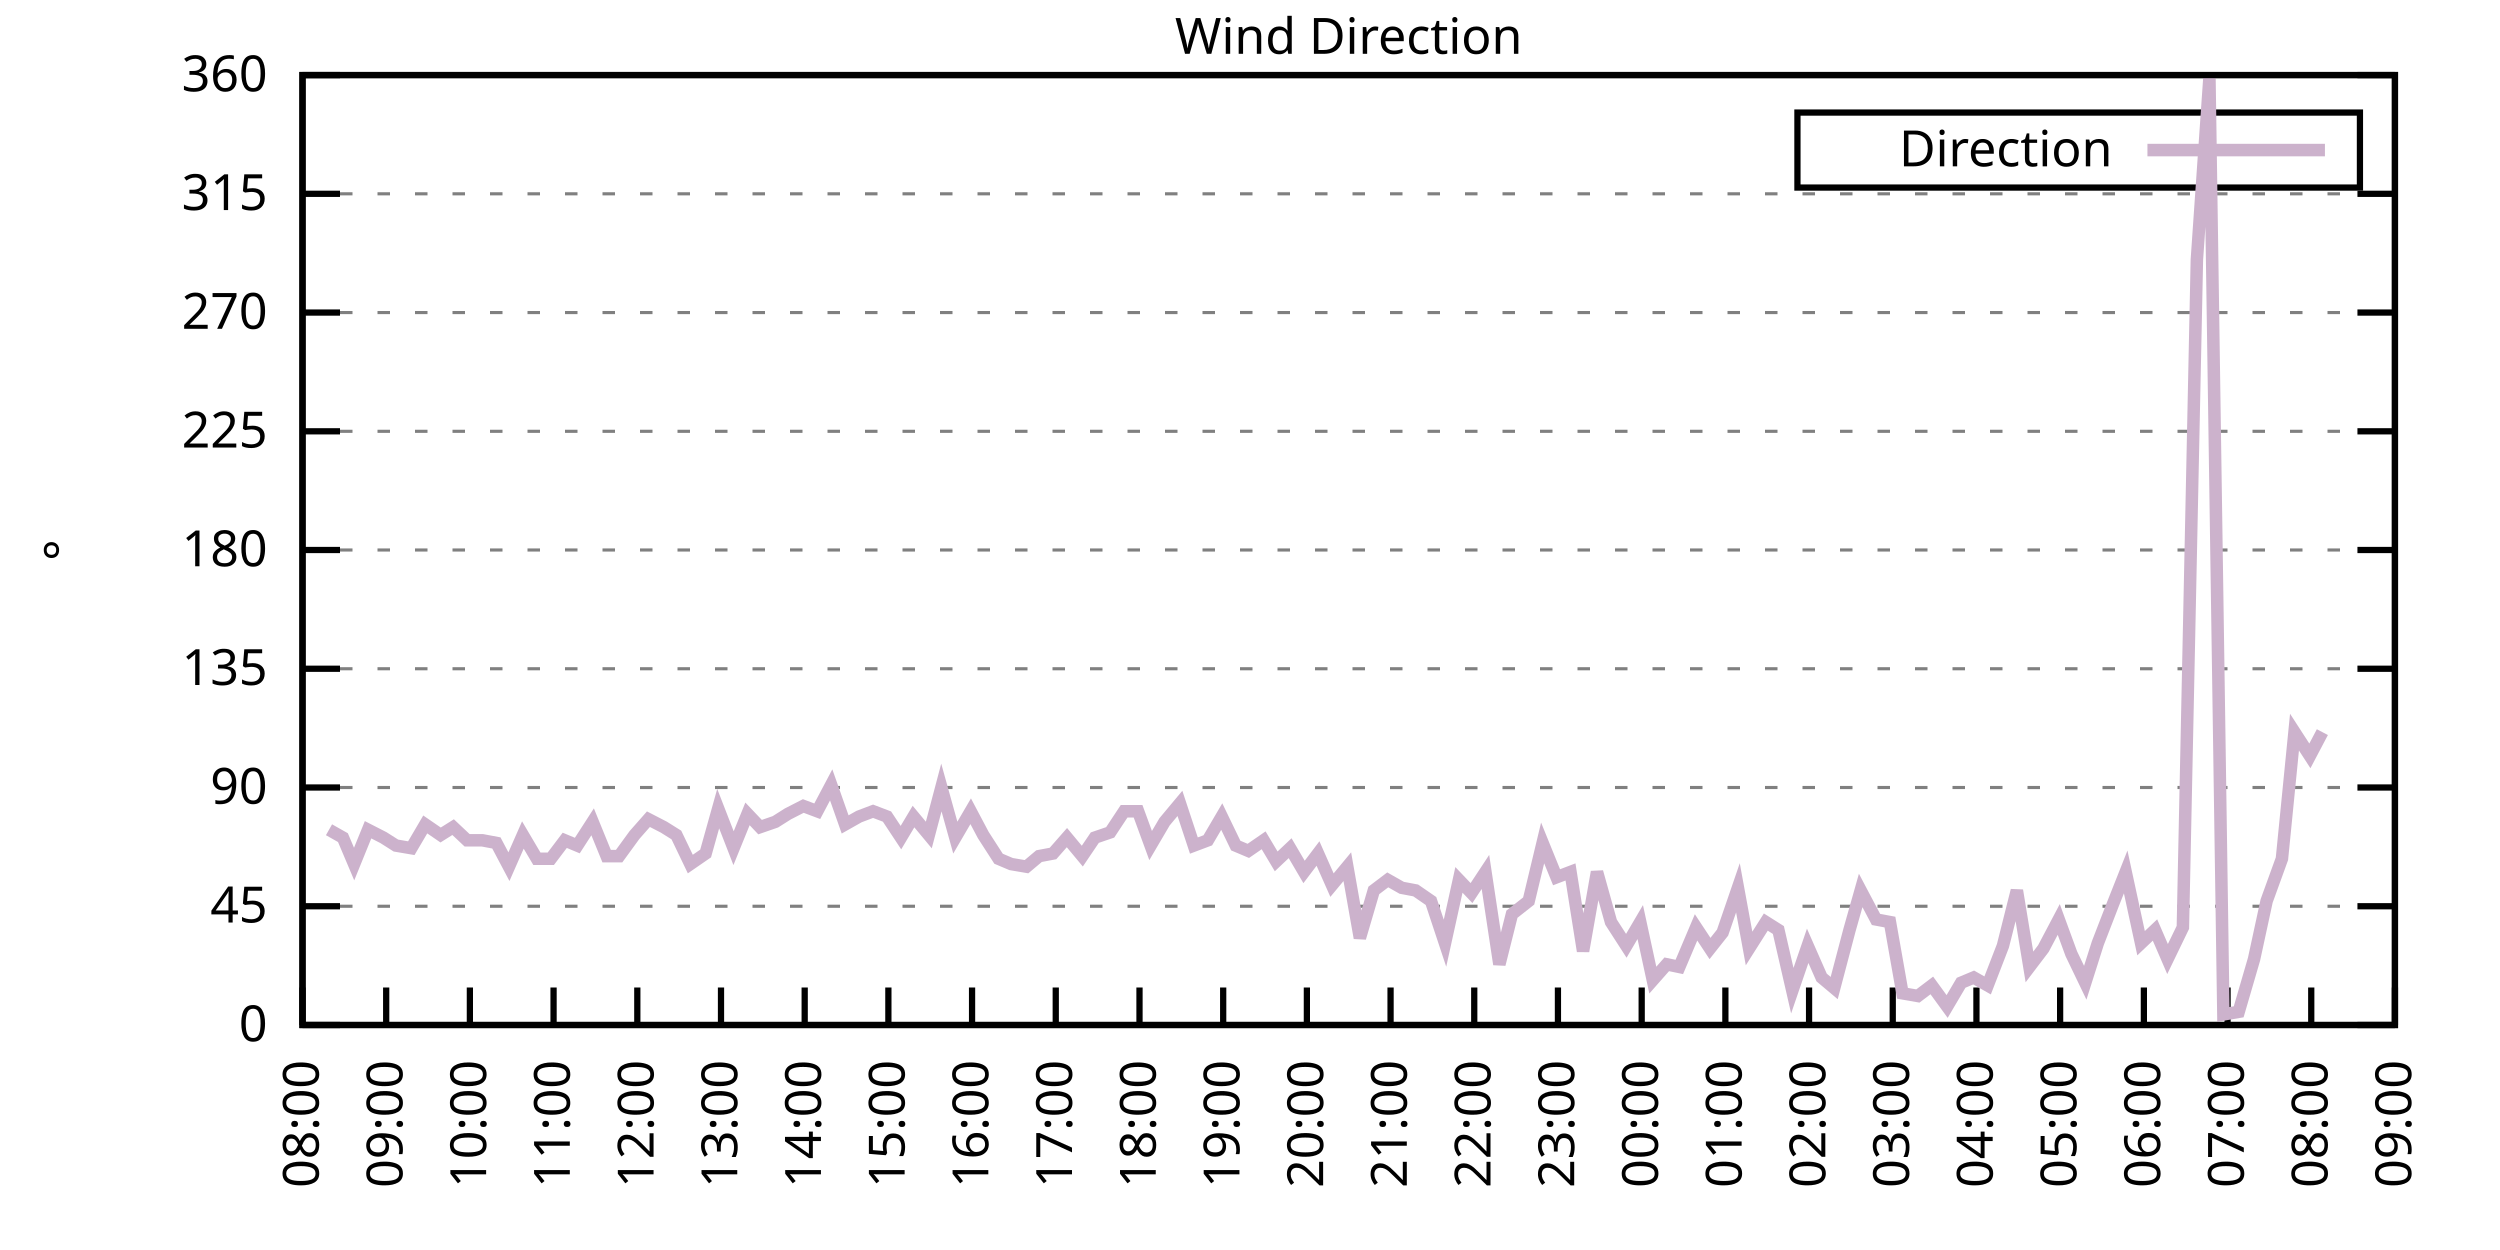
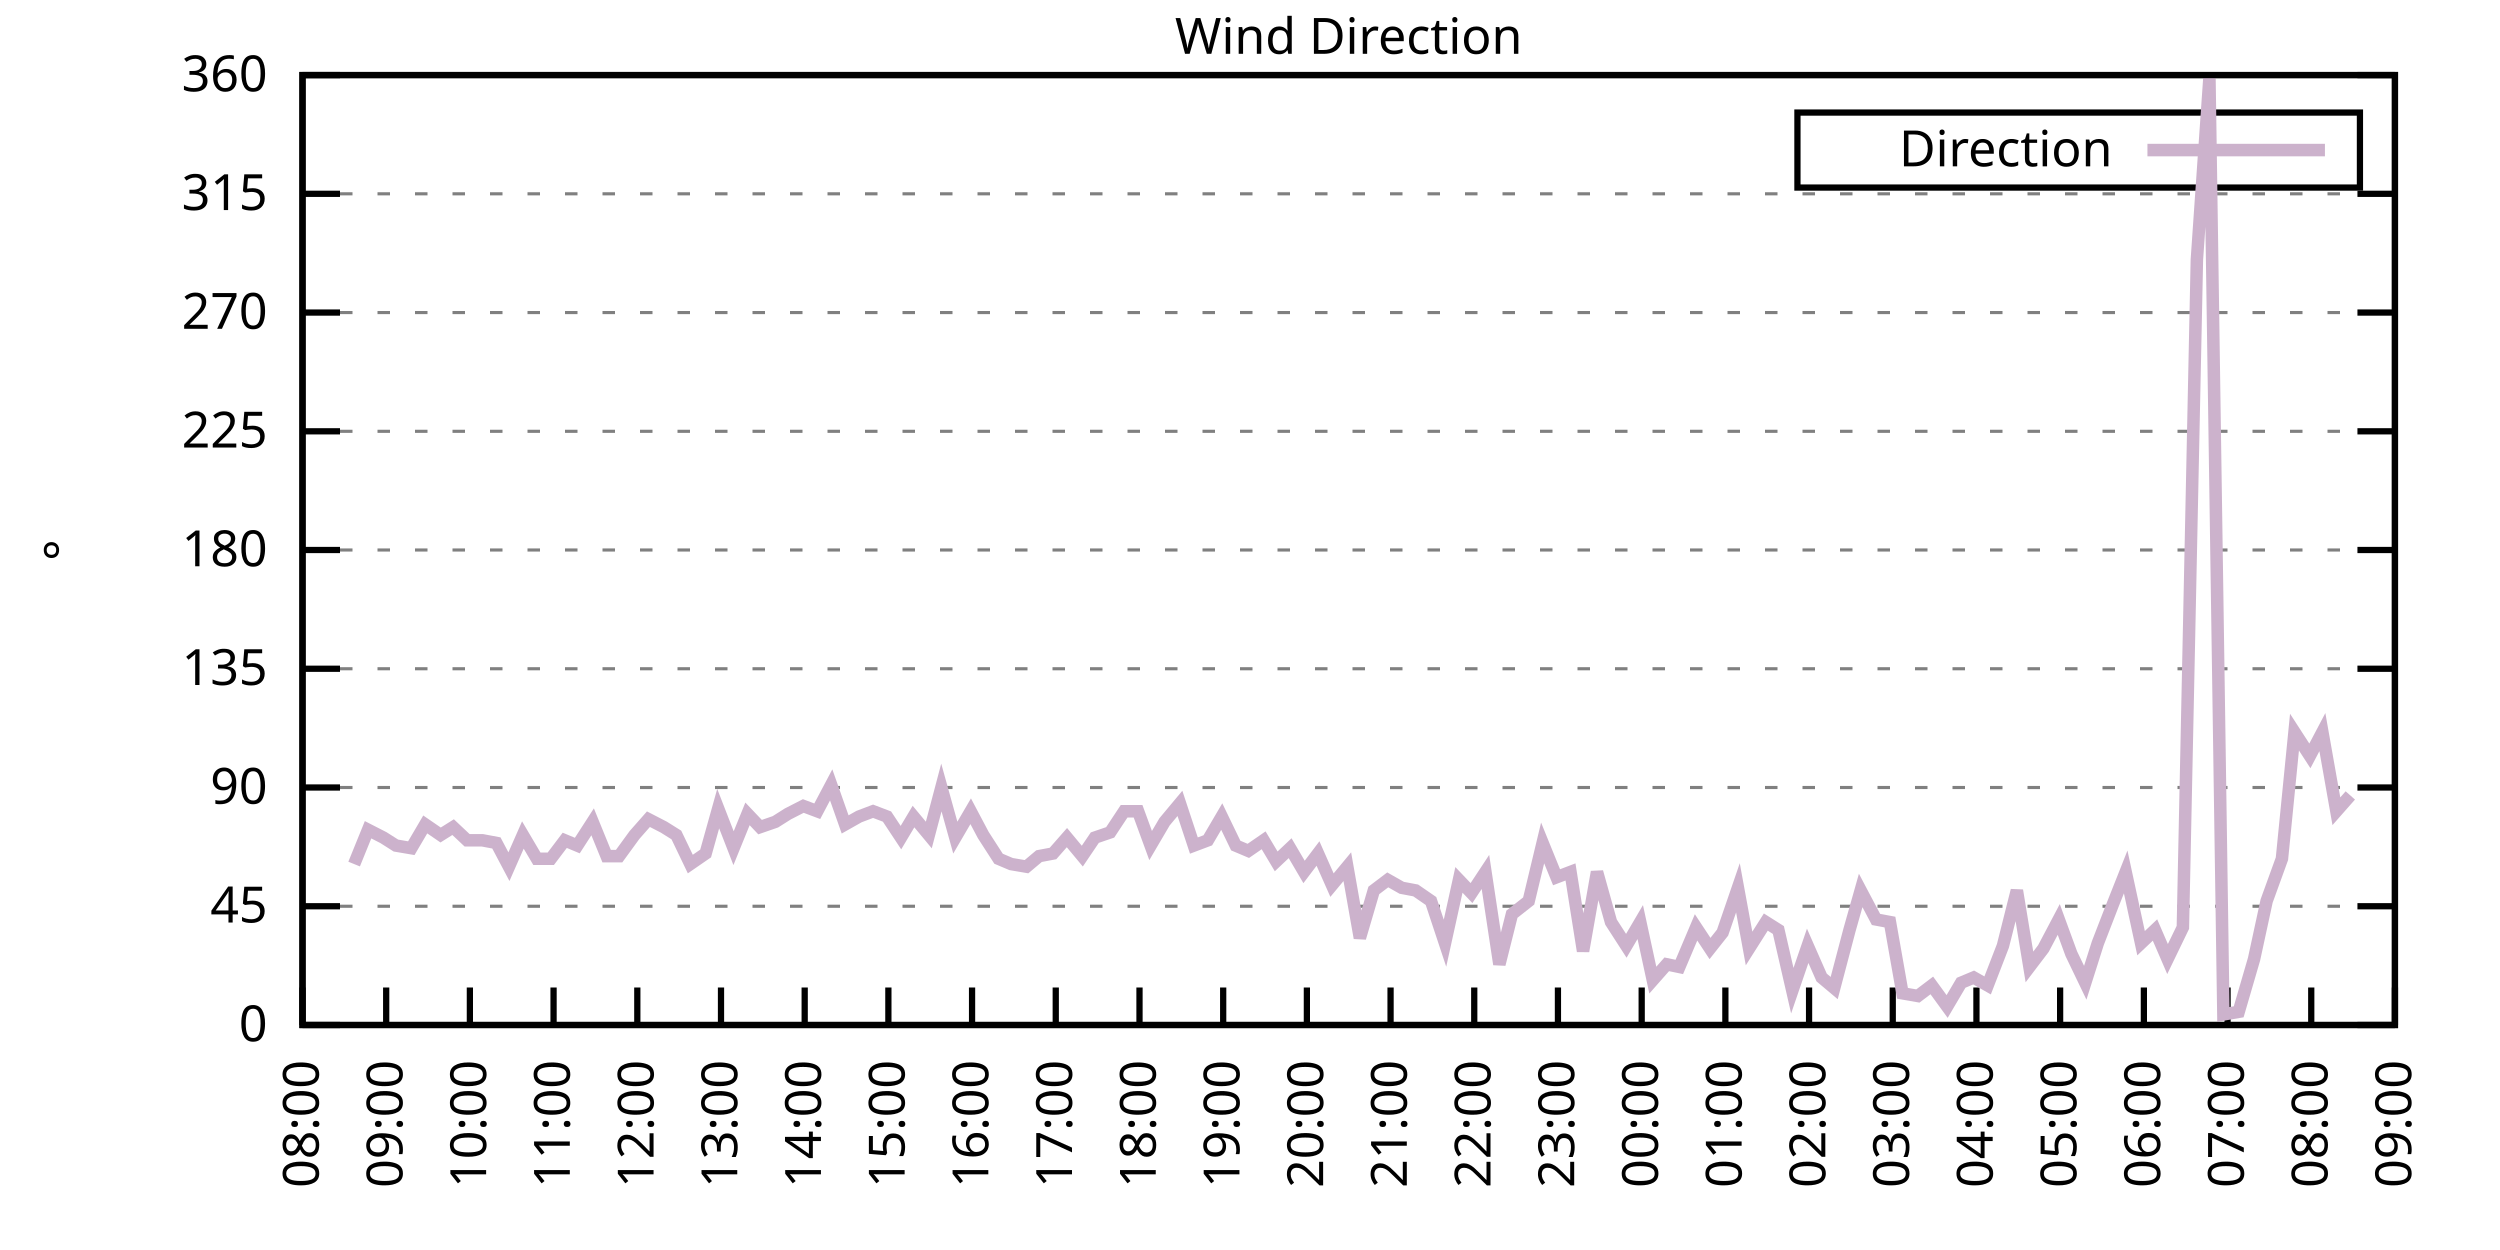
<svg xmlns="http://www.w3.org/2000/svg" xmlns:xlink="http://www.w3.org/1999/xlink" width="400" height="200" viewBox="0 0 400 200">
  <g id="gnuplot_canvas">
    <rect x="0" y="0" width="400" height="200" fill="none" />
    <defs>
      <circle id="gpDot" r="0.5" stroke-width="0.5" stroke="currentColor" />
      <path id="gpPt0" stroke-width="0.333" stroke="currentColor" d="M-1,0 h2 M0,-1 v2" />
      <path id="gpPt1" stroke-width="0.333" stroke="currentColor" d="M-1,-1 L1,1 M1,-1 L-1,1" />
      <path id="gpPt2" stroke-width="0.333" stroke="currentColor" d="M-1,0 L1,0 M0,-1 L0,1 M-1,-1 L1,1 M-1,1 L1,-1" />
      <rect id="gpPt3" stroke-width="0.333" stroke="currentColor" x="-1" y="-1" width="2" height="2" />
      <rect id="gpPt4" stroke-width="0.333" stroke="currentColor" fill="currentColor" x="-1" y="-1" width="2" height="2" />
      <circle id="gpPt5" stroke-width="0.333" stroke="currentColor" cx="0" cy="0" r="1" />
      <use xlink:href="#gpPt5" id="gpPt6" fill="currentColor" stroke="none" />
      <path id="gpPt7" stroke-width="0.333" stroke="currentColor" d="M0,-1.33 L-1.33,0.67 L1.33,0.67 z" />
      <use xlink:href="#gpPt7" id="gpPt8" fill="currentColor" stroke="none" />
      <use xlink:href="#gpPt7" id="gpPt9" stroke="currentColor" transform="rotate(180)" />
      <use xlink:href="#gpPt9" id="gpPt10" fill="currentColor" stroke="none" />
      <use xlink:href="#gpPt3" id="gpPt11" stroke="currentColor" transform="rotate(45)" />
      <use xlink:href="#gpPt11" id="gpPt12" fill="currentColor" stroke="none" />
      <path id="gpPt13" stroke-width="0.333" stroke="currentColor" d="M0,1.330 L1.265,0.411 L0.782,-1.067 L-0.782,-1.076 L-1.265,0.411 z" />
      <use xlink:href="#gpPt13" id="gpPt14" fill="currentColor" stroke="none" />
      <filter id="textbox" filterUnits="objectBoundingBox" x="0" y="0" height="1" width="1">
        <feFlood flood-color="white" flood-opacity="1" result="bgnd" />
        <feComposite in="SourceGraphic" in2="bgnd" operator="atop" />
      </filter>
      <filter id="greybox" filterUnits="objectBoundingBox" x="0" y="0" height="1" width="1">
        <feFlood flood-color="lightgrey" flood-opacity="1" result="grey" />
        <feComposite in="SourceGraphic" in2="grey" operator="atop" />
      </filter>
    </defs>
    <g fill="none" color="white" stroke="currentColor" stroke-width="1.00" stroke-linecap="butt" stroke-linejoin="miter">
</g>
    <g fill="none" color="black" stroke="currentColor" stroke-width="1.00" stroke-linecap="butt" stroke-linejoin="miter">
      <g stroke="none" shape-rendering="crispEdges">
        <polygon fill="rgb(255, 255, 255)" points="48.40,164.00 383.18,164.00 383.18,12.02 48.40,12.02 " />
      </g>
    </g>
    <g fill="none" color="black" stroke="currentColor" stroke-width="1.00" stroke-linecap="butt" stroke-linejoin="miter">
</g>
    <g fill="none" color="black" stroke="black" stroke-width="0.50" stroke-linecap="butt" stroke-linejoin="miter">
</g>
    <g fill="none" color="gray" stroke="currentColor" stroke-width="0.50" stroke-linecap="butt" stroke-linejoin="miter">
      <path stroke="gray" stroke-dasharray="2,4" class="gridline" d="M48.40,164.00 L383.19,164.00  " />
    </g>
    <g fill="none" color="gray" stroke="gray" stroke-width="1.00" stroke-linecap="butt" stroke-linejoin="miter">
</g>
    <g fill="none" color="black" stroke="currentColor" stroke-width="1.00" stroke-linecap="butt" stroke-linejoin="miter">
      <path stroke="black" d="M48.40,164.00 L54.40,164.00 M383.19,164.00 L377.19,164.00  " />
      <g transform="translate(42.80,166.60)" stroke="none" fill="black" font-family="Sans" font-size="8.00" text-anchor="end">
        <text>
          <tspan font-family="Sans"> 0</tspan>
        </text>
      </g>
    </g>
    <g fill="none" color="black" stroke="currentColor" stroke-width="1.00" stroke-linecap="butt" stroke-linejoin="miter">
</g>
    <g fill="none" color="black" stroke="black" stroke-width="0.50" stroke-linecap="butt" stroke-linejoin="miter">
</g>
    <g fill="none" color="gray" stroke="currentColor" stroke-width="0.50" stroke-linecap="butt" stroke-linejoin="miter">
      <path stroke="gray" stroke-dasharray="2,4" class="gridline" d="M48.40,145.00 L383.19,145.00  " />
    </g>
    <g fill="none" color="gray" stroke="gray" stroke-width="1.00" stroke-linecap="butt" stroke-linejoin="miter">
</g>
    <g fill="none" color="black" stroke="currentColor" stroke-width="1.00" stroke-linecap="butt" stroke-linejoin="miter">
      <path stroke="black" d="M48.40,145.00 L54.40,145.00 M383.19,145.00 L377.19,145.00  " />
      <g transform="translate(42.80,147.60)" stroke="none" fill="black" font-family="Sans" font-size="8.00" text-anchor="end">
        <text>
          <tspan font-family="Sans"> 45</tspan>
        </text>
      </g>
    </g>
    <g fill="none" color="black" stroke="currentColor" stroke-width="1.00" stroke-linecap="butt" stroke-linejoin="miter">
</g>
    <g fill="none" color="black" stroke="black" stroke-width="0.50" stroke-linecap="butt" stroke-linejoin="miter">
</g>
    <g fill="none" color="gray" stroke="currentColor" stroke-width="0.50" stroke-linecap="butt" stroke-linejoin="miter">
      <path stroke="gray" stroke-dasharray="2,4" class="gridline" d="M48.40,126.00 L383.19,126.00  " />
    </g>
    <g fill="none" color="gray" stroke="gray" stroke-width="1.00" stroke-linecap="butt" stroke-linejoin="miter">
</g>
    <g fill="none" color="black" stroke="currentColor" stroke-width="1.00" stroke-linecap="butt" stroke-linejoin="miter">
      <path stroke="black" d="M48.40,126.00 L54.40,126.00 M383.19,126.00 L377.19,126.00  " />
      <g transform="translate(42.80,128.60)" stroke="none" fill="black" font-family="Sans" font-size="8.00" text-anchor="end">
        <text>
          <tspan font-family="Sans"> 90</tspan>
        </text>
      </g>
    </g>
    <g fill="none" color="black" stroke="currentColor" stroke-width="1.00" stroke-linecap="butt" stroke-linejoin="miter">
</g>
    <g fill="none" color="black" stroke="black" stroke-width="0.50" stroke-linecap="butt" stroke-linejoin="miter">
</g>
    <g fill="none" color="gray" stroke="currentColor" stroke-width="0.50" stroke-linecap="butt" stroke-linejoin="miter">
      <path stroke="gray" stroke-dasharray="2,4" class="gridline" d="M48.40,107.00 L383.19,107.00  " />
    </g>
    <g fill="none" color="gray" stroke="gray" stroke-width="1.00" stroke-linecap="butt" stroke-linejoin="miter">
</g>
    <g fill="none" color="black" stroke="currentColor" stroke-width="1.00" stroke-linecap="butt" stroke-linejoin="miter">
      <path stroke="black" d="M48.40,107.00 L54.40,107.00 M383.19,107.00 L377.19,107.00  " />
      <g transform="translate(42.80,109.60)" stroke="none" fill="black" font-family="Sans" font-size="8.00" text-anchor="end">
        <text>
          <tspan font-family="Sans"> 135</tspan>
        </text>
      </g>
    </g>
    <g fill="none" color="black" stroke="currentColor" stroke-width="1.00" stroke-linecap="butt" stroke-linejoin="miter">
</g>
    <g fill="none" color="black" stroke="black" stroke-width="0.50" stroke-linecap="butt" stroke-linejoin="miter">
</g>
    <g fill="none" color="gray" stroke="currentColor" stroke-width="0.50" stroke-linecap="butt" stroke-linejoin="miter">
      <path stroke="gray" stroke-dasharray="2,4" class="gridline" d="M48.40,88.00 L383.19,88.00  " />
    </g>
    <g fill="none" color="gray" stroke="gray" stroke-width="1.00" stroke-linecap="butt" stroke-linejoin="miter">
</g>
    <g fill="none" color="black" stroke="currentColor" stroke-width="1.00" stroke-linecap="butt" stroke-linejoin="miter">
      <path stroke="black" d="M48.40,88.00 L54.40,88.00 M383.19,88.00 L377.19,88.00  " />
      <g transform="translate(42.80,90.60)" stroke="none" fill="black" font-family="Sans" font-size="8.00" text-anchor="end">
        <text>
          <tspan font-family="Sans"> 180</tspan>
        </text>
      </g>
    </g>
    <g fill="none" color="black" stroke="currentColor" stroke-width="1.00" stroke-linecap="butt" stroke-linejoin="miter">
</g>
    <g fill="none" color="black" stroke="black" stroke-width="0.50" stroke-linecap="butt" stroke-linejoin="miter">
</g>
    <g fill="none" color="gray" stroke="currentColor" stroke-width="0.50" stroke-linecap="butt" stroke-linejoin="miter">
      <path stroke="gray" stroke-dasharray="2,4" class="gridline" d="M48.40,69.01 L383.19,69.01  " />
    </g>
    <g fill="none" color="gray" stroke="gray" stroke-width="1.00" stroke-linecap="butt" stroke-linejoin="miter">
</g>
    <g fill="none" color="black" stroke="currentColor" stroke-width="1.00" stroke-linecap="butt" stroke-linejoin="miter">
      <path stroke="black" d="M48.40,69.01 L54.40,69.01 M383.19,69.01 L377.19,69.01  " />
      <g transform="translate(42.80,71.61)" stroke="none" fill="black" font-family="Sans" font-size="8.00" text-anchor="end">
        <text>
          <tspan font-family="Sans"> 225</tspan>
        </text>
      </g>
    </g>
    <g fill="none" color="black" stroke="currentColor" stroke-width="1.00" stroke-linecap="butt" stroke-linejoin="miter">
</g>
    <g fill="none" color="black" stroke="black" stroke-width="0.50" stroke-linecap="butt" stroke-linejoin="miter">
</g>
    <g fill="none" color="gray" stroke="currentColor" stroke-width="0.50" stroke-linecap="butt" stroke-linejoin="miter">
      <path stroke="gray" stroke-dasharray="2,4" class="gridline" d="M48.40,50.01 L383.19,50.01  " />
    </g>
    <g fill="none" color="gray" stroke="gray" stroke-width="1.00" stroke-linecap="butt" stroke-linejoin="miter">
</g>
    <g fill="none" color="black" stroke="currentColor" stroke-width="1.00" stroke-linecap="butt" stroke-linejoin="miter">
      <path stroke="black" d="M48.40,50.01 L54.40,50.01 M383.19,50.01 L377.19,50.01  " />
      <g transform="translate(42.80,52.61)" stroke="none" fill="black" font-family="Sans" font-size="8.00" text-anchor="end">
        <text>
          <tspan font-family="Sans"> 270</tspan>
        </text>
      </g>
    </g>
    <g fill="none" color="black" stroke="currentColor" stroke-width="1.00" stroke-linecap="butt" stroke-linejoin="miter">
</g>
    <g fill="none" color="black" stroke="black" stroke-width="0.50" stroke-linecap="butt" stroke-linejoin="miter">
</g>
    <g fill="none" color="gray" stroke="currentColor" stroke-width="0.50" stroke-linecap="butt" stroke-linejoin="miter">
      <path stroke="gray" stroke-dasharray="2,4" class="gridline" d="M48.40,31.01 L383.19,31.01  " />
    </g>
    <g fill="none" color="gray" stroke="gray" stroke-width="1.00" stroke-linecap="butt" stroke-linejoin="miter">
</g>
    <g fill="none" color="black" stroke="currentColor" stroke-width="1.00" stroke-linecap="butt" stroke-linejoin="miter">
      <path stroke="black" d="M48.40,31.01 L54.40,31.01 M383.19,31.01 L377.19,31.01  " />
      <g transform="translate(42.80,33.61)" stroke="none" fill="black" font-family="Sans" font-size="8.00" text-anchor="end">
        <text>
          <tspan font-family="Sans"> 315</tspan>
        </text>
      </g>
    </g>
    <g fill="none" color="black" stroke="currentColor" stroke-width="1.00" stroke-linecap="butt" stroke-linejoin="miter">
</g>
    <g fill="none" color="black" stroke="black" stroke-width="0.50" stroke-linecap="butt" stroke-linejoin="miter">
</g>
    <g fill="none" color="gray" stroke="currentColor" stroke-width="0.50" stroke-linecap="butt" stroke-linejoin="miter">
      <path stroke="gray" stroke-dasharray="2,4" class="gridline" d="M48.40,12.01 L383.19,12.01  " />
    </g>
    <g fill="none" color="gray" stroke="gray" stroke-width="1.00" stroke-linecap="butt" stroke-linejoin="miter">
</g>
    <g fill="none" color="black" stroke="currentColor" stroke-width="1.00" stroke-linecap="butt" stroke-linejoin="miter">
      <path stroke="black" d="M48.40,12.01 L54.40,12.01 M383.19,12.01 L377.19,12.01  " />
      <g transform="translate(42.80,14.61)" stroke="none" fill="black" font-family="Sans" font-size="8.00" text-anchor="end">
        <text>
          <tspan font-family="Sans"> 360</tspan>
        </text>
      </g>
    </g>
    <g fill="none" color="black" stroke="currentColor" stroke-width="1.00" stroke-linecap="butt" stroke-linejoin="miter">
      <path stroke="black" d="M48.40,164.00 L48.40,158.00  " />
      <g transform="translate(51.00,169.60) rotate(270.00)" stroke="none" fill="black" font-family="Sans" font-size="8.00" text-anchor="end">
        <text>
          <tspan font-family="Sans">08:00</tspan>
        </text>
      </g>
    </g>
    <g fill="none" color="black" stroke="currentColor" stroke-width="1.00" stroke-linecap="butt" stroke-linejoin="miter">
      <path stroke="black" d="M61.79,164.00 L61.79,158.00  " />
      <g transform="translate(64.39,169.60) rotate(270.00)" stroke="none" fill="black" font-family="Sans" font-size="8.00" text-anchor="end">
        <text>
          <tspan font-family="Sans">09:00</tspan>
        </text>
      </g>
    </g>
    <g fill="none" color="black" stroke="currentColor" stroke-width="1.00" stroke-linecap="butt" stroke-linejoin="miter">
      <path stroke="black" d="M75.18,164.00 L75.18,158.00  " />
      <g transform="translate(77.78,169.60) rotate(270.00)" stroke="none" fill="black" font-family="Sans" font-size="8.00" text-anchor="end">
        <text>
          <tspan font-family="Sans">10:00</tspan>
        </text>
      </g>
    </g>
    <g fill="none" color="black" stroke="currentColor" stroke-width="1.00" stroke-linecap="butt" stroke-linejoin="miter">
      <path stroke="black" d="M88.57,164.00 L88.57,158.00  " />
      <g transform="translate(91.17,169.60) rotate(270.00)" stroke="none" fill="black" font-family="Sans" font-size="8.00" text-anchor="end">
        <text>
          <tspan font-family="Sans">11:00</tspan>
        </text>
      </g>
    </g>
    <g fill="none" color="black" stroke="currentColor" stroke-width="1.00" stroke-linecap="butt" stroke-linejoin="miter">
      <path stroke="black" d="M101.97,164.00 L101.97,158.00  " />
      <g transform="translate(104.57,169.60) rotate(270.00)" stroke="none" fill="black" font-family="Sans" font-size="8.00" text-anchor="end">
        <text>
          <tspan font-family="Sans">12:00</tspan>
        </text>
      </g>
    </g>
    <g fill="none" color="black" stroke="currentColor" stroke-width="1.00" stroke-linecap="butt" stroke-linejoin="miter">
      <path stroke="black" d="M115.36,164.00 L115.36,158.00  " />
      <g transform="translate(117.96,169.60) rotate(270.00)" stroke="none" fill="black" font-family="Sans" font-size="8.00" text-anchor="end">
        <text>
          <tspan font-family="Sans">13:00</tspan>
        </text>
      </g>
    </g>
    <g fill="none" color="black" stroke="currentColor" stroke-width="1.00" stroke-linecap="butt" stroke-linejoin="miter">
      <path stroke="black" d="M128.75,164.00 L128.75,158.00  " />
      <g transform="translate(131.35,169.60) rotate(270.00)" stroke="none" fill="black" font-family="Sans" font-size="8.00" text-anchor="end">
        <text>
          <tspan font-family="Sans">14:00</tspan>
        </text>
      </g>
    </g>
    <g fill="none" color="black" stroke="currentColor" stroke-width="1.00" stroke-linecap="butt" stroke-linejoin="miter">
      <path stroke="black" d="M142.14,164.00 L142.14,158.00  " />
      <g transform="translate(144.74,169.60) rotate(270.00)" stroke="none" fill="black" font-family="Sans" font-size="8.00" text-anchor="end">
        <text>
          <tspan font-family="Sans">15:00</tspan>
        </text>
      </g>
    </g>
    <g fill="none" color="black" stroke="currentColor" stroke-width="1.00" stroke-linecap="butt" stroke-linejoin="miter">
      <path stroke="black" d="M155.53,164.00 L155.53,158.00  " />
      <g transform="translate(158.13,169.60) rotate(270.00)" stroke="none" fill="black" font-family="Sans" font-size="8.00" text-anchor="end">
        <text>
          <tspan font-family="Sans">16:00</tspan>
        </text>
      </g>
    </g>
    <g fill="none" color="black" stroke="currentColor" stroke-width="1.00" stroke-linecap="butt" stroke-linejoin="miter">
      <path stroke="black" d="M168.92,164.00 L168.92,158.00  " />
      <g transform="translate(171.52,169.60) rotate(270.00)" stroke="none" fill="black" font-family="Sans" font-size="8.00" text-anchor="end">
        <text>
          <tspan font-family="Sans">17:00</tspan>
        </text>
      </g>
    </g>
    <g fill="none" color="black" stroke="currentColor" stroke-width="1.00" stroke-linecap="butt" stroke-linejoin="miter">
      <path stroke="black" d="M182.32,164.00 L182.32,158.00  " />
      <g transform="translate(184.92,169.60) rotate(270.00)" stroke="none" fill="black" font-family="Sans" font-size="8.00" text-anchor="end">
        <text>
          <tspan font-family="Sans">18:00</tspan>
        </text>
      </g>
    </g>
    <g fill="none" color="black" stroke="currentColor" stroke-width="1.00" stroke-linecap="butt" stroke-linejoin="miter">
      <path stroke="black" d="M195.71,164.00 L195.71,158.00  " />
      <g transform="translate(198.31,169.60) rotate(270.00)" stroke="none" fill="black" font-family="Sans" font-size="8.00" text-anchor="end">
        <text>
          <tspan font-family="Sans">19:00</tspan>
        </text>
      </g>
    </g>
    <g fill="none" color="black" stroke="currentColor" stroke-width="1.00" stroke-linecap="butt" stroke-linejoin="miter">
      <path stroke="black" d="M209.10,164.00 L209.10,158.00  " />
      <g transform="translate(211.70,169.60) rotate(270.00)" stroke="none" fill="black" font-family="Sans" font-size="8.00" text-anchor="end">
        <text>
          <tspan font-family="Sans">20:00</tspan>
        </text>
      </g>
    </g>
    <g fill="none" color="black" stroke="currentColor" stroke-width="1.00" stroke-linecap="butt" stroke-linejoin="miter">
      <path stroke="black" d="M222.49,164.00 L222.49,158.00  " />
      <g transform="translate(225.09,169.60) rotate(270.00)" stroke="none" fill="black" font-family="Sans" font-size="8.00" text-anchor="end">
        <text>
          <tspan font-family="Sans">21:00</tspan>
        </text>
      </g>
    </g>
    <g fill="none" color="black" stroke="currentColor" stroke-width="1.00" stroke-linecap="butt" stroke-linejoin="miter">
      <path stroke="black" d="M235.88,164.00 L235.88,158.00  " />
      <g transform="translate(238.48,169.60) rotate(270.00)" stroke="none" fill="black" font-family="Sans" font-size="8.00" text-anchor="end">
        <text>
          <tspan font-family="Sans">22:00</tspan>
        </text>
      </g>
    </g>
    <g fill="none" color="black" stroke="currentColor" stroke-width="1.00" stroke-linecap="butt" stroke-linejoin="miter">
      <path stroke="black" d="M249.27,164.00 L249.27,158.00  " />
      <g transform="translate(251.87,169.60) rotate(270.00)" stroke="none" fill="black" font-family="Sans" font-size="8.00" text-anchor="end">
        <text>
          <tspan font-family="Sans">23:00</tspan>
        </text>
      </g>
    </g>
    <g fill="none" color="black" stroke="currentColor" stroke-width="1.00" stroke-linecap="butt" stroke-linejoin="miter">
      <path stroke="black" d="M262.67,164.00 L262.67,158.00  " />
      <g transform="translate(265.27,169.60) rotate(270.00)" stroke="none" fill="black" font-family="Sans" font-size="8.00" text-anchor="end">
        <text>
          <tspan font-family="Sans">00:00</tspan>
        </text>
      </g>
    </g>
    <g fill="none" color="black" stroke="currentColor" stroke-width="1.00" stroke-linecap="butt" stroke-linejoin="miter">
      <path stroke="black" d="M276.06,164.00 L276.06,158.00  " />
      <g transform="translate(278.66,169.60) rotate(270.00)" stroke="none" fill="black" font-family="Sans" font-size="8.00" text-anchor="end">
        <text>
          <tspan font-family="Sans">01:00</tspan>
        </text>
      </g>
    </g>
    <g fill="none" color="black" stroke="currentColor" stroke-width="1.00" stroke-linecap="butt" stroke-linejoin="miter">
      <path stroke="black" d="M289.45,164.00 L289.45,158.00  " />
      <g transform="translate(292.05,169.60) rotate(270.00)" stroke="none" fill="black" font-family="Sans" font-size="8.00" text-anchor="end">
        <text>
          <tspan font-family="Sans">02:00</tspan>
        </text>
      </g>
    </g>
    <g fill="none" color="black" stroke="currentColor" stroke-width="1.00" stroke-linecap="butt" stroke-linejoin="miter">
      <path stroke="black" d="M302.84,164.00 L302.84,158.00  " />
      <g transform="translate(305.44,169.60) rotate(270.00)" stroke="none" fill="black" font-family="Sans" font-size="8.00" text-anchor="end">
        <text>
          <tspan font-family="Sans">03:00</tspan>
        </text>
      </g>
    </g>
    <g fill="none" color="black" stroke="currentColor" stroke-width="1.00" stroke-linecap="butt" stroke-linejoin="miter">
      <path stroke="black" d="M316.23,164.00 L316.23,158.00  " />
      <g transform="translate(318.83,169.60) rotate(270.00)" stroke="none" fill="black" font-family="Sans" font-size="8.00" text-anchor="end">
        <text>
          <tspan font-family="Sans">04:00</tspan>
        </text>
      </g>
    </g>
    <g fill="none" color="black" stroke="currentColor" stroke-width="1.00" stroke-linecap="butt" stroke-linejoin="miter">
      <path stroke="black" d="M329.62,164.00 L329.62,158.00  " />
      <g transform="translate(332.22,169.60) rotate(270.00)" stroke="none" fill="black" font-family="Sans" font-size="8.00" text-anchor="end">
        <text>
          <tspan font-family="Sans">05:00</tspan>
        </text>
      </g>
    </g>
    <g fill="none" color="black" stroke="currentColor" stroke-width="1.00" stroke-linecap="butt" stroke-linejoin="miter">
      <path stroke="black" d="M343.02,164.00 L343.02,158.00  " />
      <g transform="translate(345.62,169.60) rotate(270.00)" stroke="none" fill="black" font-family="Sans" font-size="8.00" text-anchor="end">
        <text>
          <tspan font-family="Sans">06:00</tspan>
        </text>
      </g>
    </g>
    <g fill="none" color="black" stroke="currentColor" stroke-width="1.00" stroke-linecap="butt" stroke-linejoin="miter">
      <path stroke="black" d="M356.41,164.00 L356.41,158.00  " />
      <g transform="translate(359.01,169.60) rotate(270.00)" stroke="none" fill="black" font-family="Sans" font-size="8.00" text-anchor="end">
        <text>
          <tspan font-family="Sans">07:00</tspan>
        </text>
      </g>
    </g>
    <g fill="none" color="black" stroke="currentColor" stroke-width="1.00" stroke-linecap="butt" stroke-linejoin="miter">
      <path stroke="black" d="M369.80,164.00 L369.80,158.00  " />
      <g transform="translate(372.40,169.60) rotate(270.00)" stroke="none" fill="black" font-family="Sans" font-size="8.00" text-anchor="end">
        <text>
          <tspan font-family="Sans">08:00</tspan>
        </text>
      </g>
    </g>
    <g fill="none" color="black" stroke="currentColor" stroke-width="1.00" stroke-linecap="butt" stroke-linejoin="miter">
      <path stroke="black" d="M383.19,164.00 L383.19,158.00  " />
      <g transform="translate(385.79,169.60) rotate(270.00)" stroke="none" fill="black" font-family="Sans" font-size="8.00" text-anchor="end">
        <text>
          <tspan font-family="Sans">09:00</tspan>
        </text>
      </g>
    </g>
    <g fill="none" color="black" stroke="currentColor" stroke-width="1.00" stroke-linecap="butt" stroke-linejoin="miter">
</g>
    <g fill="none" color="black" stroke="currentColor" stroke-width="1.00" stroke-linecap="butt" stroke-linejoin="miter">
      <path stroke="black" d="M48.40,12.01 L48.40,164.00 L383.19,164.00 L383.19,12.01 L48.40,12.01 Z  " />
    </g>
    <g fill="none" color="black" stroke="currentColor" stroke-width="1.00" stroke-linecap="butt" stroke-linejoin="miter">
</g>
    <g fill="none" color="black" stroke="currentColor" stroke-width="1.00" stroke-linecap="butt" stroke-linejoin="miter">
      <path stroke="black" d="M287.59,30.01 L287.59,18.01 L377.59,18.01 L377.59,30.01 L287.59,30.01 Z  " />
    </g>
    <g id="Wind_direction_plot_1">
      <g fill="none" color="white" stroke="black" stroke-width="2.00" stroke-linecap="butt" stroke-linejoin="miter">
</g>
      <g fill="none" color="black" stroke="currentColor" stroke-width="2.00" stroke-linecap="butt" stroke-linejoin="miter">
        <g transform="translate(337.99,26.61)" stroke="none" fill="black" font-family="Sans" font-size="8.00" text-anchor="end">
          <text>
            <tspan font-family="Sans">Direction</tspan>
          </text>
        </g>
      </g>
      <g fill="none" color="black" stroke="currentColor" stroke-width="2.00" stroke-linecap="butt" stroke-linejoin="miter">
-         <path stroke="rgb(204, 178, 204)" d="M343.59,24.01 L371.99,24.01 M52.64,132.76 L54.87,134.02 L56.66,138.25 L58.89,132.76 L61.35,134.02 L63.35,135.29   L65.81,135.71 L68.04,131.91 L70.50,133.60 L72.50,132.34 L74.74,134.45 L77.19,134.45 L79.42,134.87 L81.43,138.67   L83.66,133.60 L85.90,137.40 L88.13,137.40 L90.36,134.45 L92.37,135.29 L94.82,131.49 L97.06,136.98 L99.06,136.98   L101.52,133.60 L103.75,131.07 L106.21,132.34 L108.22,133.60 L110.45,138.25 L112.90,136.56 L114.91,129.38 L117.37,135.71   L119.60,130.22 L121.61,132.34 L124.06,131.49 L126.07,130.22 L128.53,128.96 L130.76,129.80 L132.99,125.58 L135.22,131.91   L137.45,130.65 L139.69,129.80 L141.92,130.65 L144.15,134.02 L146.16,130.65 L148.61,133.60 L150.62,126.00 L152.85,134.02   L155.31,129.80 L157.32,133.60 L159.77,137.40 L161.78,138.25 L164.24,138.67 L166.25,136.98 L168.48,136.56 L170.71,134.02   L173.17,136.98 L175.17,134.02 L177.63,133.18 L179.86,129.80 L182.09,129.80 L184.10,135.29 L186.33,131.49 L188.79,128.54   L191.02,135.29 L193.25,134.45 L195.48,130.65 L197.72,135.29 L199.73,136.14 L202.18,134.45 L204.19,137.82 L206.42,135.71   L208.65,139.51 L210.88,136.56 L213.12,141.62 L215.57,138.67 L217.58,150.07 L219.81,142.47 L222.04,140.78 L224.28,142.05   L226.51,142.47 L228.96,144.16 L231.20,150.91 L233.43,140.78 L235.44,142.89 L237.67,139.51 L239.90,154.29 L241.91,146.27   L244.59,144.16 L246.82,134.87 L249.05,140.36 L251.28,139.51 L253.29,152.18 L255.52,139.51 L257.76,147.53 L260.21,151.33   L262.44,147.53 L264.45,156.82 L266.68,154.29 L268.69,154.71 L271.37,148.38 L273.60,151.76 L275.61,149.22 L278.07,142.05   L279.85,151.76 L282.53,147.53 L284.54,148.80 L286.77,158.51 L289.23,151.33 L291.46,156.40 L293.47,158.09 L295.92,148.80   L297.71,142.47 L300.16,147.11 L302.39,147.53 L304.40,158.93 L306.86,159.36 L309.09,157.67 L311.54,161.04 L313.78,157.24   L315.79,156.40 L318.02,157.67 L320.47,151.33 L322.70,142.47 L324.71,154.71 L326.95,151.76 L329.40,147.11 L331.41,152.60   L333.64,157.24 L335.65,150.91 L338.10,144.58 L340.11,139.51 L342.57,150.91 L344.80,148.80 L346.81,153.45 L349.26,148.38   L351.50,41.56 L353.51,12.43 L355.74,162.31 L358.19,161.89 L360.65,153.45 L362.66,144.16 L365.11,137.40 L367.12,117.14   L369.58,120.94 L371.58,117.14  " />
+         <path stroke="rgb(204, 178, 204)" d="M343.59,24.01 L371.99,24.01 M56.66,138.25 L58.89,132.76 L61.35,134.02 L63.35,135.29 L65.81,135.71 L68.04,131.91   L70.50,133.60 L72.50,132.34 L74.74,134.45 L77.19,134.45 L79.42,134.87 L81.43,138.67 L83.66,133.60 L85.90,137.40   L88.13,137.40 L90.36,134.45 L92.37,135.29 L94.82,131.49 L97.06,136.98 L99.06,136.98 L101.52,133.60 L103.75,131.07   L106.21,132.34 L108.22,133.60 L110.45,138.25 L112.90,136.56 L114.91,129.38 L117.37,135.71 L119.60,130.22 L121.61,132.34   L124.06,131.49 L126.07,130.22 L128.53,128.96 L130.76,129.80 L132.99,125.58 L135.22,131.91 L137.45,130.65 L139.69,129.80   L141.92,130.65 L144.15,134.02 L146.16,130.65 L148.61,133.60 L150.62,126.00 L152.85,134.02 L155.31,129.80 L157.32,133.60   L159.77,137.40 L161.78,138.25 L164.24,138.67 L166.25,136.98 L168.48,136.56 L170.71,134.02 L173.17,136.98 L175.17,134.02   L177.63,133.18 L179.86,129.80 L182.09,129.80 L184.10,135.29 L186.33,131.49 L188.79,128.54 L191.02,135.29 L193.25,134.45   L195.48,130.65 L197.72,135.29 L199.73,136.14 L202.18,134.45 L204.19,137.82 L206.42,135.71 L208.65,139.51 L210.88,136.56   L213.12,141.62 L215.57,138.67 L217.58,150.07 L219.81,142.47 L222.04,140.78 L224.28,142.05 L226.51,142.47 L228.96,144.16   L231.20,150.91 L233.43,140.78 L235.44,142.89 L237.67,139.51 L239.90,154.29 L241.91,146.27 L244.59,144.16 L246.82,134.87   L249.05,140.36 L251.28,139.51 L253.29,152.18 L255.52,139.51 L257.76,147.53 L260.21,151.33 L262.44,147.53 L264.45,156.82   L266.68,154.29 L268.69,154.71 L271.37,148.38 L273.60,151.76 L275.61,149.22 L278.07,142.05 L279.85,151.76 L282.53,147.53   L284.54,148.80 L286.77,158.51 L289.23,151.33 L291.46,156.40 L293.47,158.09 L295.92,148.80 L297.71,142.47 L300.16,147.11   L302.39,147.53 L304.40,158.93 L306.86,159.36 L309.09,157.67 L311.54,161.04 L313.78,157.24 L315.79,156.40 L318.02,157.67   L320.47,151.33 L322.70,142.47 L324.71,154.71 L326.95,151.76 L329.40,147.11 L331.41,152.60 L333.64,157.24 L335.65,150.91   L338.10,144.58 L340.11,139.51 L342.57,150.91 L344.80,148.80 L346.81,153.45 L349.26,148.38 L351.50,41.56 L353.51,12.43   L355.74,162.31 L358.19,161.89 L360.65,153.45 L362.66,144.16 L365.11,137.40 L367.12,117.14 L369.58,120.94 L371.58,117.14   L373.82,129.80 L376.05,127.27  " />
      </g>
    </g>
    <g fill="none" color="black" stroke="currentColor" stroke-width="2.00" stroke-linecap="butt" stroke-linejoin="miter">
</g>
    <g fill="none" color="black" stroke="black" stroke-width="1.00" stroke-linecap="butt" stroke-linejoin="miter">
</g>
    <g fill="none" color="black" stroke="currentColor" stroke-width="1.00" stroke-linecap="butt" stroke-linejoin="miter">
      <path stroke="black" d="M48.40,12.01 L48.40,164.00 L383.19,164.00 L383.19,12.01 L48.40,12.01 Z  " />
      <g transform="translate(12.80,88.01) rotate(270.00)" stroke="none" fill="black" font-family="Sans" font-size="8.00" text-anchor="middle">
        <text>
          <tspan font-family="Sans">°</tspan>
        </text>
      </g>
    </g>
    <g fill="none" color="black" stroke="currentColor" stroke-width="1.00" stroke-linecap="butt" stroke-linejoin="miter">
</g>
    <g fill="none" color="black" stroke="currentColor" stroke-width="1.00" stroke-linecap="butt" stroke-linejoin="miter">
      <g transform="translate(215.79,8.61)" stroke="none" fill="black" font-family="Sans" font-size="8.00" text-anchor="middle">
        <text>
          <tspan font-family="Sans">Wind Direction</tspan>
        </text>
      </g>
    </g>
    <g fill="none" color="black" stroke="currentColor" stroke-width="1.00" stroke-linecap="butt" stroke-linejoin="miter">
</g>
  </g>
</svg>
